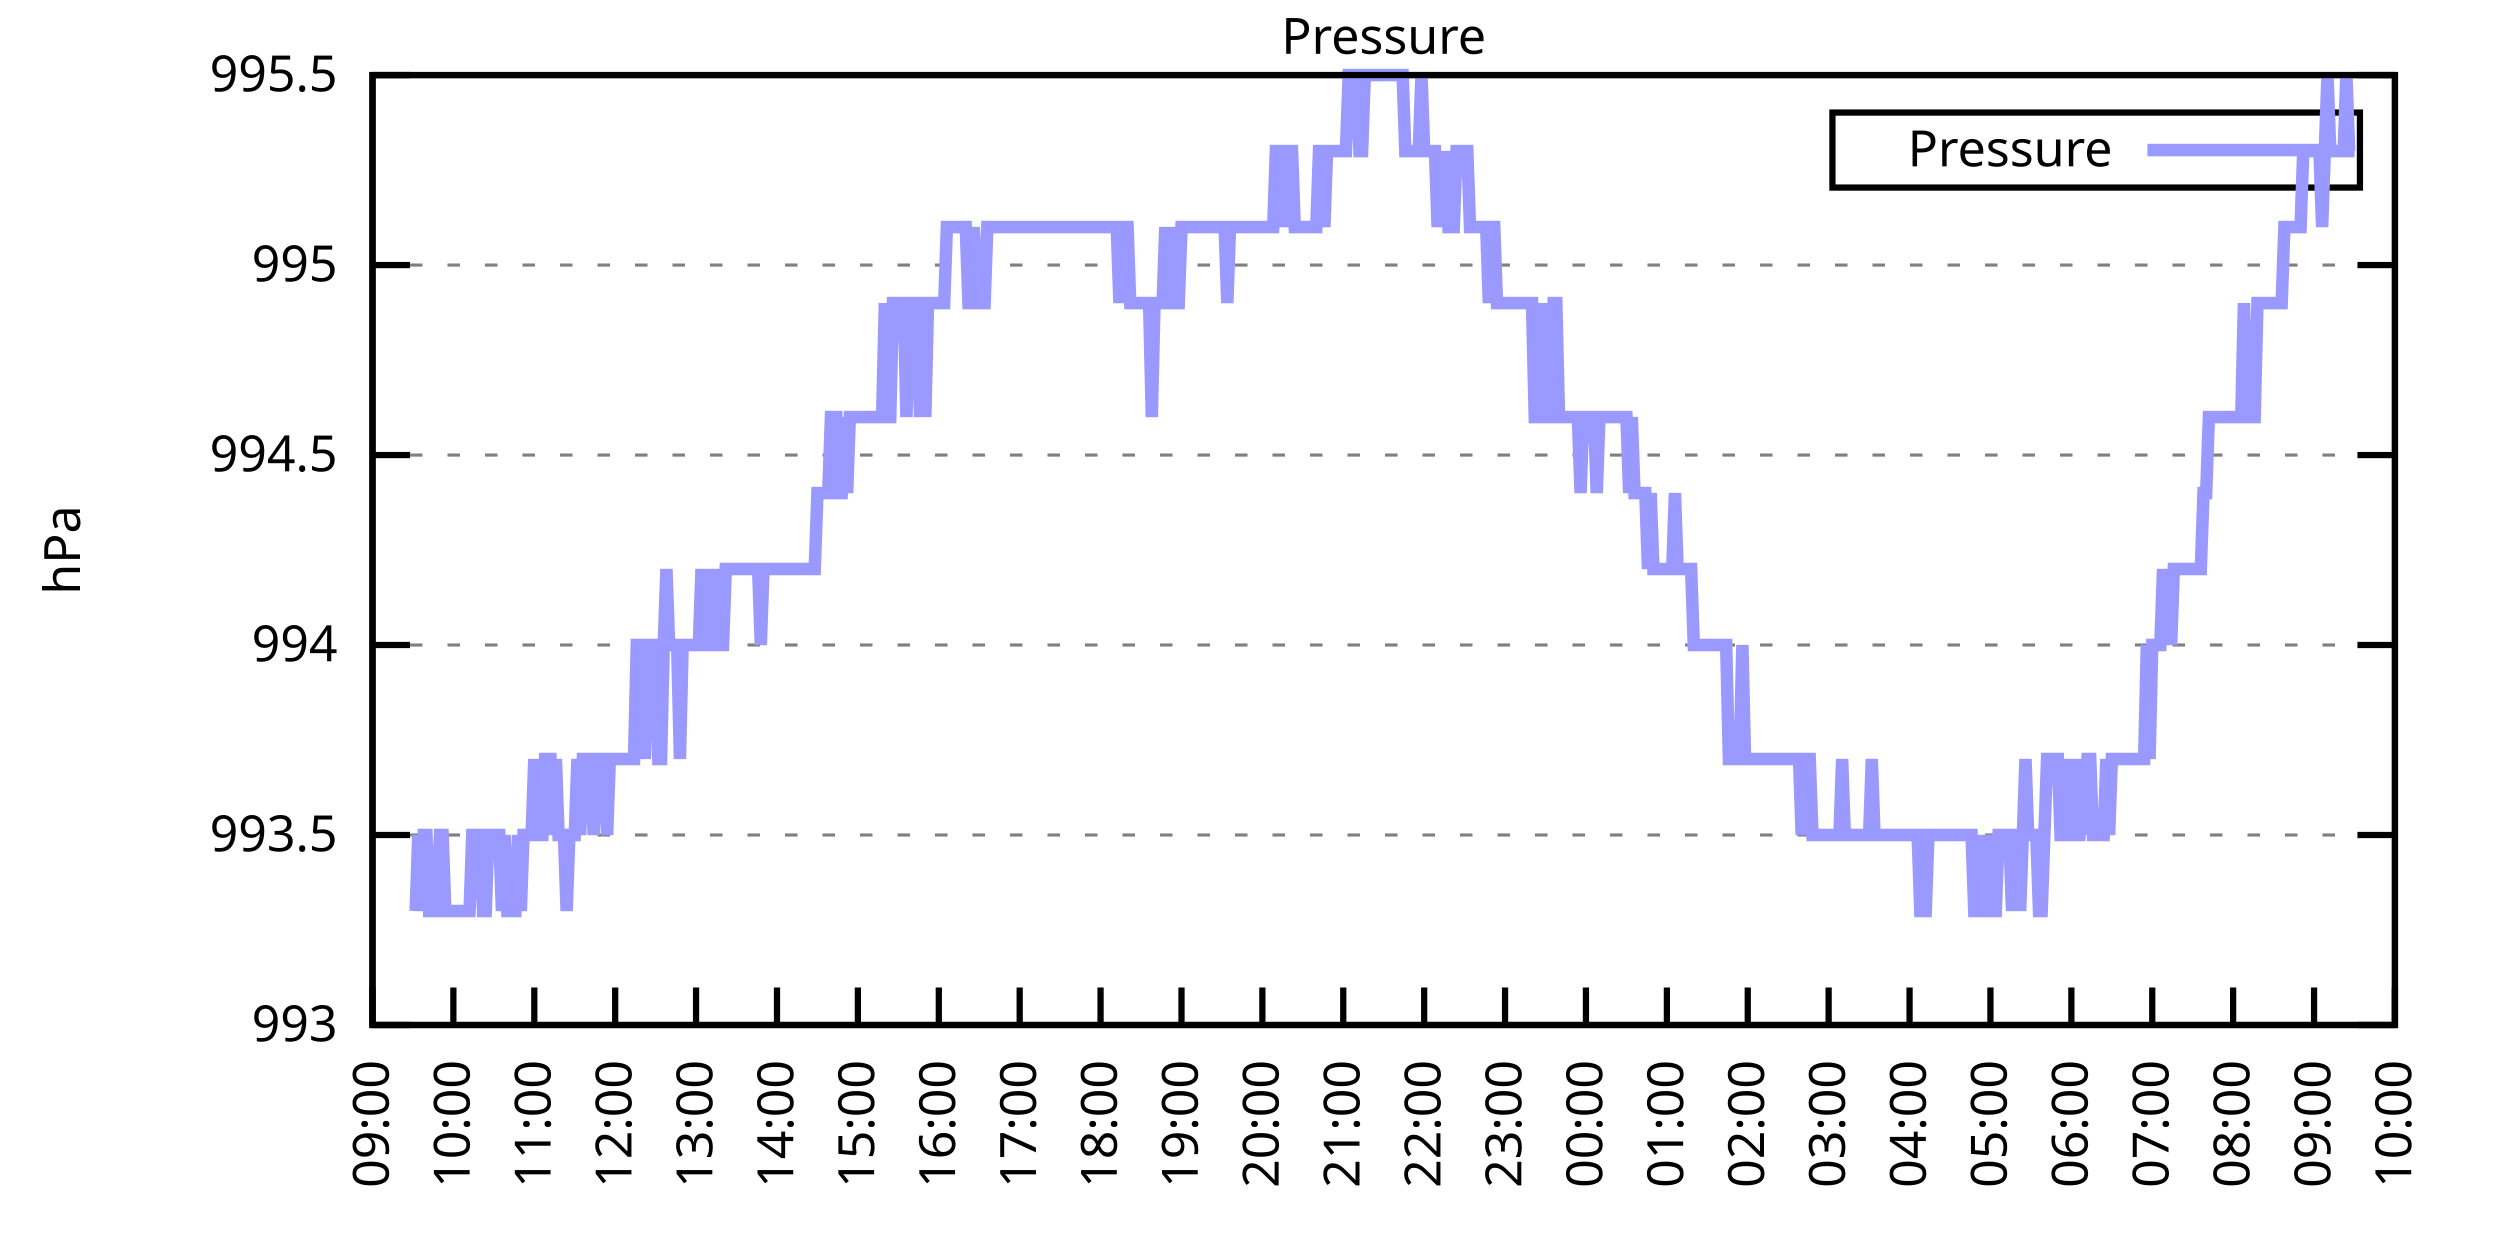
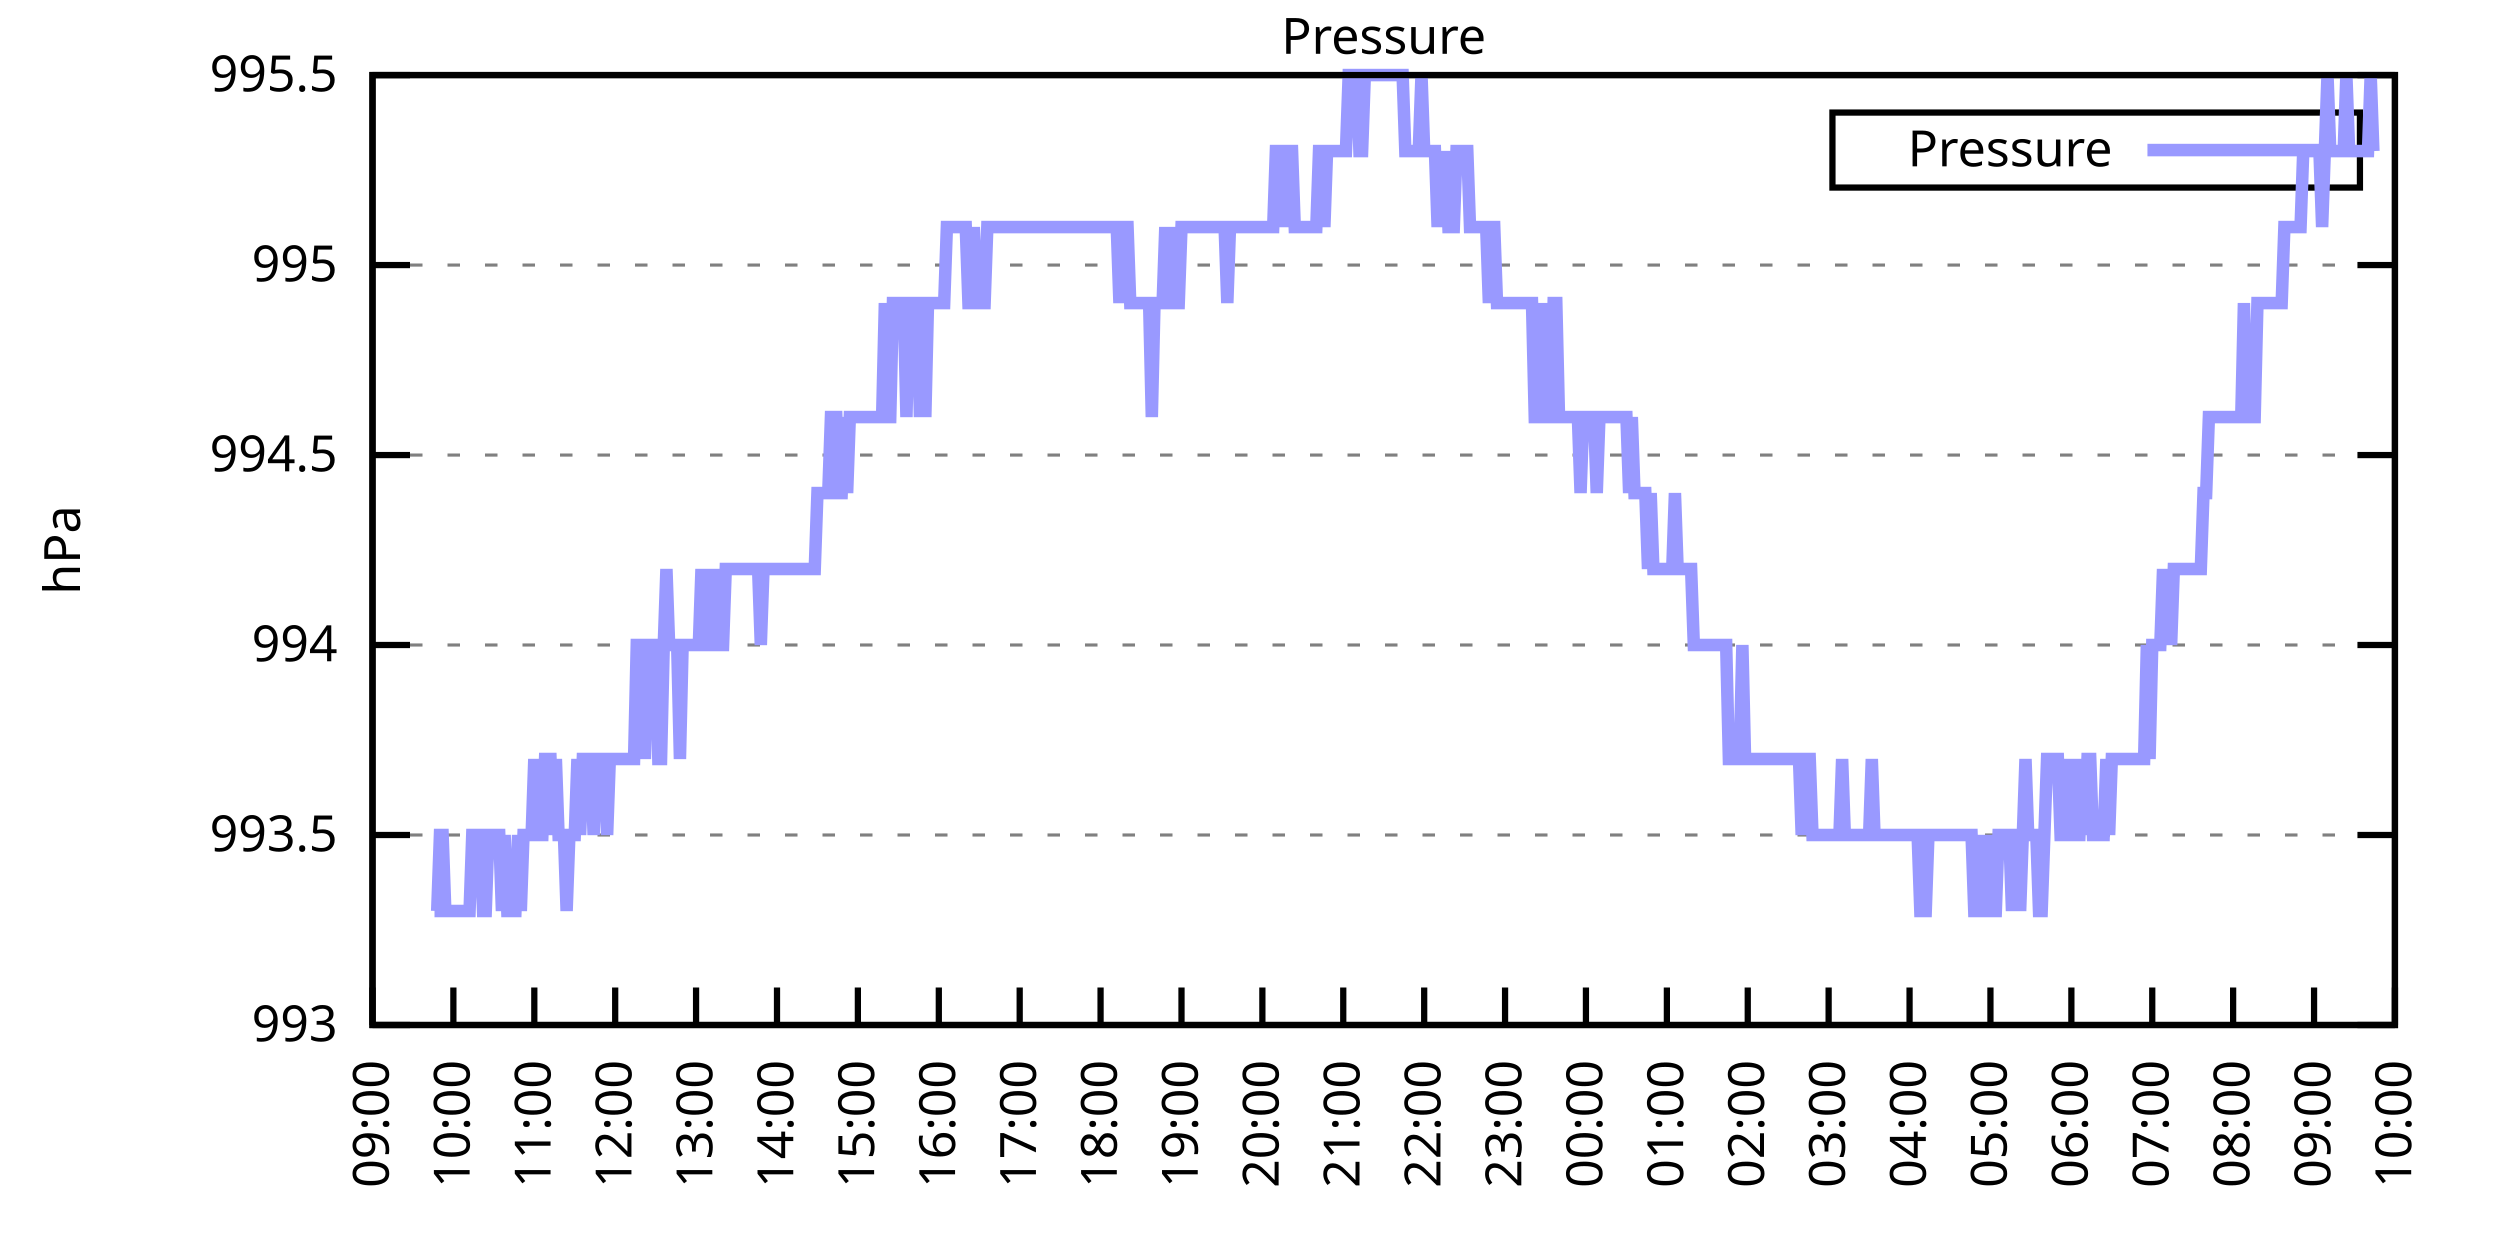
<svg xmlns="http://www.w3.org/2000/svg" xmlns:xlink="http://www.w3.org/1999/xlink" width="400" height="200" viewBox="0 0 400 200">
  <g id="gnuplot_canvas">
    <rect x="0" y="0" width="400" height="200" fill="none" />
    <defs>
      <circle id="gpDot" r="0.5" stroke-width="0.5" stroke="currentColor" />
      <path id="gpPt0" stroke-width="0.333" stroke="currentColor" d="M-1,0 h2 M0,-1 v2" />
      <path id="gpPt1" stroke-width="0.333" stroke="currentColor" d="M-1,-1 L1,1 M1,-1 L-1,1" />
      <path id="gpPt2" stroke-width="0.333" stroke="currentColor" d="M-1,0 L1,0 M0,-1 L0,1 M-1,-1 L1,1 M-1,1 L1,-1" />
      <rect id="gpPt3" stroke-width="0.333" stroke="currentColor" x="-1" y="-1" width="2" height="2" />
      <rect id="gpPt4" stroke-width="0.333" stroke="currentColor" fill="currentColor" x="-1" y="-1" width="2" height="2" />
      <circle id="gpPt5" stroke-width="0.333" stroke="currentColor" cx="0" cy="0" r="1" />
      <use xlink:href="#gpPt5" id="gpPt6" fill="currentColor" stroke="none" />
      <path id="gpPt7" stroke-width="0.333" stroke="currentColor" d="M0,-1.33 L-1.33,0.67 L1.33,0.67 z" />
      <use xlink:href="#gpPt7" id="gpPt8" fill="currentColor" stroke="none" />
      <use xlink:href="#gpPt7" id="gpPt9" stroke="currentColor" transform="rotate(180)" />
      <use xlink:href="#gpPt9" id="gpPt10" fill="currentColor" stroke="none" />
      <use xlink:href="#gpPt3" id="gpPt11" stroke="currentColor" transform="rotate(45)" />
      <use xlink:href="#gpPt11" id="gpPt12" fill="currentColor" stroke="none" />
      <path id="gpPt13" stroke-width="0.333" stroke="currentColor" d="M0,1.330 L1.265,0.411 L0.782,-1.067 L-0.782,-1.076 L-1.265,0.411 z" />
      <use xlink:href="#gpPt13" id="gpPt14" fill="currentColor" stroke="none" />
      <filter id="textbox" filterUnits="objectBoundingBox" x="0" y="0" height="1" width="1">
        <feFlood flood-color="white" flood-opacity="1" result="bgnd" />
        <feComposite in="SourceGraphic" in2="bgnd" operator="atop" />
      </filter>
      <filter id="greybox" filterUnits="objectBoundingBox" x="0" y="0" height="1" width="1">
        <feFlood flood-color="lightgrey" flood-opacity="1" result="grey" />
        <feComposite in="SourceGraphic" in2="grey" operator="atop" />
      </filter>
    </defs>
    <g fill="none" color="white" stroke="currentColor" stroke-width="1.00" stroke-linecap="butt" stroke-linejoin="miter">
</g>
    <g fill="none" color="black" stroke="currentColor" stroke-width="1.00" stroke-linecap="butt" stroke-linejoin="miter">
      <g stroke="none" shape-rendering="crispEdges">
        <polygon fill="rgb(255, 255, 255)" points="59.60,164.00 383.18,164.00 383.18,12.02 59.60,12.02 " />
      </g>
    </g>
    <g fill="none" color="black" stroke="currentColor" stroke-width="1.00" stroke-linecap="butt" stroke-linejoin="miter">
</g>
    <g fill="none" color="black" stroke="black" stroke-width="0.50" stroke-linecap="butt" stroke-linejoin="miter">
</g>
    <g fill="none" color="gray" stroke="currentColor" stroke-width="0.50" stroke-linecap="butt" stroke-linejoin="miter">
      <path stroke="gray" stroke-dasharray="2,4" class="gridline" d="M59.60,164.00 L383.19,164.00  " />
    </g>
    <g fill="none" color="gray" stroke="gray" stroke-width="1.00" stroke-linecap="butt" stroke-linejoin="miter">
</g>
    <g fill="none" color="black" stroke="currentColor" stroke-width="1.00" stroke-linecap="butt" stroke-linejoin="miter">
      <path stroke="black" d="M59.60,164.00 L65.60,164.00 M383.19,164.00 L377.19,164.00  " />
      <g transform="translate(54.00,166.60)" stroke="none" fill="black" font-family="Sans" font-size="8.00" text-anchor="end">
        <text>
          <tspan font-family="Sans"> 993</tspan>
        </text>
      </g>
    </g>
    <g fill="none" color="black" stroke="currentColor" stroke-width="1.00" stroke-linecap="butt" stroke-linejoin="miter">
</g>
    <g fill="none" color="black" stroke="black" stroke-width="0.50" stroke-linecap="butt" stroke-linejoin="miter">
</g>
    <g fill="none" color="gray" stroke="currentColor" stroke-width="0.50" stroke-linecap="butt" stroke-linejoin="miter">
      <path stroke="gray" stroke-dasharray="2,4" class="gridline" d="M59.60,133.60 L383.19,133.60  " />
    </g>
    <g fill="none" color="gray" stroke="gray" stroke-width="1.00" stroke-linecap="butt" stroke-linejoin="miter">
</g>
    <g fill="none" color="black" stroke="currentColor" stroke-width="1.00" stroke-linecap="butt" stroke-linejoin="miter">
      <path stroke="black" d="M59.60,133.60 L65.60,133.60 M383.19,133.60 L377.19,133.60  " />
      <g transform="translate(54.00,136.20)" stroke="none" fill="black" font-family="Sans" font-size="8.00" text-anchor="end">
        <text>
          <tspan font-family="Sans"> 993.5</tspan>
        </text>
      </g>
    </g>
    <g fill="none" color="black" stroke="currentColor" stroke-width="1.00" stroke-linecap="butt" stroke-linejoin="miter">
</g>
    <g fill="none" color="black" stroke="black" stroke-width="0.50" stroke-linecap="butt" stroke-linejoin="miter">
</g>
    <g fill="none" color="gray" stroke="currentColor" stroke-width="0.50" stroke-linecap="butt" stroke-linejoin="miter">
      <path stroke="gray" stroke-dasharray="2,4" class="gridline" d="M59.60,103.20 L383.19,103.20  " />
    </g>
    <g fill="none" color="gray" stroke="gray" stroke-width="1.00" stroke-linecap="butt" stroke-linejoin="miter">
</g>
    <g fill="none" color="black" stroke="currentColor" stroke-width="1.00" stroke-linecap="butt" stroke-linejoin="miter">
      <path stroke="black" d="M59.60,103.20 L65.60,103.20 M383.19,103.20 L377.19,103.20  " />
      <g transform="translate(54.00,105.80)" stroke="none" fill="black" font-family="Sans" font-size="8.00" text-anchor="end">
        <text>
          <tspan font-family="Sans"> 994</tspan>
        </text>
      </g>
    </g>
    <g fill="none" color="black" stroke="currentColor" stroke-width="1.00" stroke-linecap="butt" stroke-linejoin="miter">
</g>
    <g fill="none" color="black" stroke="black" stroke-width="0.50" stroke-linecap="butt" stroke-linejoin="miter">
</g>
    <g fill="none" color="gray" stroke="currentColor" stroke-width="0.50" stroke-linecap="butt" stroke-linejoin="miter">
      <path stroke="gray" stroke-dasharray="2,4" class="gridline" d="M59.60,72.81 L383.19,72.81  " />
    </g>
    <g fill="none" color="gray" stroke="gray" stroke-width="1.00" stroke-linecap="butt" stroke-linejoin="miter">
</g>
    <g fill="none" color="black" stroke="currentColor" stroke-width="1.00" stroke-linecap="butt" stroke-linejoin="miter">
      <path stroke="black" d="M59.60,72.81 L65.60,72.81 M383.19,72.81 L377.19,72.81  " />
      <g transform="translate(54.00,75.41)" stroke="none" fill="black" font-family="Sans" font-size="8.00" text-anchor="end">
        <text>
          <tspan font-family="Sans"> 994.5</tspan>
        </text>
      </g>
    </g>
    <g fill="none" color="black" stroke="currentColor" stroke-width="1.00" stroke-linecap="butt" stroke-linejoin="miter">
</g>
    <g fill="none" color="black" stroke="black" stroke-width="0.50" stroke-linecap="butt" stroke-linejoin="miter">
</g>
    <g fill="none" color="gray" stroke="currentColor" stroke-width="0.50" stroke-linecap="butt" stroke-linejoin="miter">
      <path stroke="gray" stroke-dasharray="2,4" class="gridline" d="M59.60,42.41 L383.19,42.41  " />
    </g>
    <g fill="none" color="gray" stroke="gray" stroke-width="1.00" stroke-linecap="butt" stroke-linejoin="miter">
</g>
    <g fill="none" color="black" stroke="currentColor" stroke-width="1.00" stroke-linecap="butt" stroke-linejoin="miter">
      <path stroke="black" d="M59.60,42.41 L65.60,42.41 M383.19,42.41 L377.19,42.41  " />
      <g transform="translate(54.00,45.01)" stroke="none" fill="black" font-family="Sans" font-size="8.00" text-anchor="end">
        <text>
          <tspan font-family="Sans"> 995</tspan>
        </text>
      </g>
    </g>
    <g fill="none" color="black" stroke="currentColor" stroke-width="1.00" stroke-linecap="butt" stroke-linejoin="miter">
</g>
    <g fill="none" color="black" stroke="black" stroke-width="0.50" stroke-linecap="butt" stroke-linejoin="miter">
</g>
    <g fill="none" color="gray" stroke="currentColor" stroke-width="0.50" stroke-linecap="butt" stroke-linejoin="miter">
      <path stroke="gray" stroke-dasharray="2,4" class="gridline" d="M59.60,12.01 L383.19,12.01  " />
    </g>
    <g fill="none" color="gray" stroke="gray" stroke-width="1.00" stroke-linecap="butt" stroke-linejoin="miter">
</g>
    <g fill="none" color="black" stroke="currentColor" stroke-width="1.00" stroke-linecap="butt" stroke-linejoin="miter">
      <path stroke="black" d="M59.60,12.01 L65.60,12.01 M383.19,12.01 L377.19,12.01  " />
      <g transform="translate(54.00,14.61)" stroke="none" fill="black" font-family="Sans" font-size="8.00" text-anchor="end">
        <text>
          <tspan font-family="Sans"> 995.5</tspan>
        </text>
      </g>
    </g>
    <g fill="none" color="black" stroke="currentColor" stroke-width="1.00" stroke-linecap="butt" stroke-linejoin="miter">
      <path stroke="black" d="M59.60,164.00 L59.60,158.00  " />
      <g transform="translate(62.20,169.60) rotate(270.00)" stroke="none" fill="black" font-family="Sans" font-size="8.00" text-anchor="end">
        <text>
          <tspan font-family="Sans">09:00</tspan>
        </text>
      </g>
    </g>
    <g fill="none" color="black" stroke="currentColor" stroke-width="1.00" stroke-linecap="butt" stroke-linejoin="miter">
      <path stroke="black" d="M72.54,164.00 L72.54,158.00  " />
      <g transform="translate(75.14,169.60) rotate(270.00)" stroke="none" fill="black" font-family="Sans" font-size="8.00" text-anchor="end">
        <text>
          <tspan font-family="Sans">10:00</tspan>
        </text>
      </g>
    </g>
    <g fill="none" color="black" stroke="currentColor" stroke-width="1.00" stroke-linecap="butt" stroke-linejoin="miter">
      <path stroke="black" d="M85.49,164.00 L85.49,158.00  " />
      <g transform="translate(88.09,169.60) rotate(270.00)" stroke="none" fill="black" font-family="Sans" font-size="8.00" text-anchor="end">
        <text>
          <tspan font-family="Sans">11:00</tspan>
        </text>
      </g>
    </g>
    <g fill="none" color="black" stroke="currentColor" stroke-width="1.00" stroke-linecap="butt" stroke-linejoin="miter">
      <path stroke="black" d="M98.43,164.00 L98.43,158.00  " />
      <g transform="translate(101.03,169.60) rotate(270.00)" stroke="none" fill="black" font-family="Sans" font-size="8.00" text-anchor="end">
        <text>
          <tspan font-family="Sans">12:00</tspan>
        </text>
      </g>
    </g>
    <g fill="none" color="black" stroke="currentColor" stroke-width="1.00" stroke-linecap="butt" stroke-linejoin="miter">
      <path stroke="black" d="M111.37,164.00 L111.37,158.00  " />
      <g transform="translate(113.97,169.60) rotate(270.00)" stroke="none" fill="black" font-family="Sans" font-size="8.00" text-anchor="end">
        <text>
          <tspan font-family="Sans">13:00</tspan>
        </text>
      </g>
    </g>
    <g fill="none" color="black" stroke="currentColor" stroke-width="1.00" stroke-linecap="butt" stroke-linejoin="miter">
      <path stroke="black" d="M124.32,164.00 L124.32,158.00  " />
      <g transform="translate(126.92,169.60) rotate(270.00)" stroke="none" fill="black" font-family="Sans" font-size="8.00" text-anchor="end">
        <text>
          <tspan font-family="Sans">14:00</tspan>
        </text>
      </g>
    </g>
    <g fill="none" color="black" stroke="currentColor" stroke-width="1.00" stroke-linecap="butt" stroke-linejoin="miter">
      <path stroke="black" d="M137.26,164.00 L137.26,158.00  " />
      <g transform="translate(139.86,169.60) rotate(270.00)" stroke="none" fill="black" font-family="Sans" font-size="8.00" text-anchor="end">
        <text>
          <tspan font-family="Sans">15:00</tspan>
        </text>
      </g>
    </g>
    <g fill="none" color="black" stroke="currentColor" stroke-width="1.00" stroke-linecap="butt" stroke-linejoin="miter">
      <path stroke="black" d="M150.21,164.00 L150.21,158.00  " />
      <g transform="translate(152.81,169.60) rotate(270.00)" stroke="none" fill="black" font-family="Sans" font-size="8.00" text-anchor="end">
        <text>
          <tspan font-family="Sans">16:00</tspan>
        </text>
      </g>
    </g>
    <g fill="none" color="black" stroke="currentColor" stroke-width="1.00" stroke-linecap="butt" stroke-linejoin="miter">
      <path stroke="black" d="M163.15,164.00 L163.15,158.00  " />
      <g transform="translate(165.75,169.60) rotate(270.00)" stroke="none" fill="black" font-family="Sans" font-size="8.00" text-anchor="end">
        <text>
          <tspan font-family="Sans">17:00</tspan>
        </text>
      </g>
    </g>
    <g fill="none" color="black" stroke="currentColor" stroke-width="1.00" stroke-linecap="butt" stroke-linejoin="miter">
      <path stroke="black" d="M176.09,164.00 L176.09,158.00  " />
      <g transform="translate(178.69,169.60) rotate(270.00)" stroke="none" fill="black" font-family="Sans" font-size="8.00" text-anchor="end">
        <text>
          <tspan font-family="Sans">18:00</tspan>
        </text>
      </g>
    </g>
    <g fill="none" color="black" stroke="currentColor" stroke-width="1.00" stroke-linecap="butt" stroke-linejoin="miter">
      <path stroke="black" d="M189.04,164.00 L189.04,158.00  " />
      <g transform="translate(191.64,169.60) rotate(270.00)" stroke="none" fill="black" font-family="Sans" font-size="8.00" text-anchor="end">
        <text>
          <tspan font-family="Sans">19:00</tspan>
        </text>
      </g>
    </g>
    <g fill="none" color="black" stroke="currentColor" stroke-width="1.00" stroke-linecap="butt" stroke-linejoin="miter">
      <path stroke="black" d="M201.98,164.00 L201.98,158.00  " />
      <g transform="translate(204.58,169.60) rotate(270.00)" stroke="none" fill="black" font-family="Sans" font-size="8.00" text-anchor="end">
        <text>
          <tspan font-family="Sans">20:00</tspan>
        </text>
      </g>
    </g>
    <g fill="none" color="black" stroke="currentColor" stroke-width="1.00" stroke-linecap="butt" stroke-linejoin="miter">
      <path stroke="black" d="M214.92,164.00 L214.92,158.00  " />
      <g transform="translate(217.52,169.60) rotate(270.00)" stroke="none" fill="black" font-family="Sans" font-size="8.00" text-anchor="end">
        <text>
          <tspan font-family="Sans">21:00</tspan>
        </text>
      </g>
    </g>
    <g fill="none" color="black" stroke="currentColor" stroke-width="1.00" stroke-linecap="butt" stroke-linejoin="miter">
      <path stroke="black" d="M227.87,164.00 L227.87,158.00  " />
      <g transform="translate(230.47,169.60) rotate(270.00)" stroke="none" fill="black" font-family="Sans" font-size="8.00" text-anchor="end">
        <text>
          <tspan font-family="Sans">22:00</tspan>
        </text>
      </g>
    </g>
    <g fill="none" color="black" stroke="currentColor" stroke-width="1.00" stroke-linecap="butt" stroke-linejoin="miter">
      <path stroke="black" d="M240.81,164.00 L240.81,158.00  " />
      <g transform="translate(243.41,169.60) rotate(270.00)" stroke="none" fill="black" font-family="Sans" font-size="8.00" text-anchor="end">
        <text>
          <tspan font-family="Sans">23:00</tspan>
        </text>
      </g>
    </g>
    <g fill="none" color="black" stroke="currentColor" stroke-width="1.00" stroke-linecap="butt" stroke-linejoin="miter">
      <path stroke="black" d="M253.75,164.00 L253.75,158.00  " />
      <g transform="translate(256.35,169.60) rotate(270.00)" stroke="none" fill="black" font-family="Sans" font-size="8.00" text-anchor="end">
        <text>
          <tspan font-family="Sans">00:00</tspan>
        </text>
      </g>
    </g>
    <g fill="none" color="black" stroke="currentColor" stroke-width="1.00" stroke-linecap="butt" stroke-linejoin="miter">
      <path stroke="black" d="M266.70,164.00 L266.70,158.00  " />
      <g transform="translate(269.30,169.60) rotate(270.00)" stroke="none" fill="black" font-family="Sans" font-size="8.00" text-anchor="end">
        <text>
          <tspan font-family="Sans">01:00</tspan>
        </text>
      </g>
    </g>
    <g fill="none" color="black" stroke="currentColor" stroke-width="1.00" stroke-linecap="butt" stroke-linejoin="miter">
      <path stroke="black" d="M279.64,164.00 L279.64,158.00  " />
      <g transform="translate(282.24,169.60) rotate(270.00)" stroke="none" fill="black" font-family="Sans" font-size="8.00" text-anchor="end">
        <text>
          <tspan font-family="Sans">02:00</tspan>
        </text>
      </g>
    </g>
    <g fill="none" color="black" stroke="currentColor" stroke-width="1.00" stroke-linecap="butt" stroke-linejoin="miter">
      <path stroke="black" d="M292.58,164.00 L292.58,158.00  " />
      <g transform="translate(295.18,169.60) rotate(270.00)" stroke="none" fill="black" font-family="Sans" font-size="8.00" text-anchor="end">
        <text>
          <tspan font-family="Sans">03:00</tspan>
        </text>
      </g>
    </g>
    <g fill="none" color="black" stroke="currentColor" stroke-width="1.00" stroke-linecap="butt" stroke-linejoin="miter">
      <path stroke="black" d="M305.53,164.00 L305.53,158.00  " />
      <g transform="translate(308.13,169.60) rotate(270.00)" stroke="none" fill="black" font-family="Sans" font-size="8.00" text-anchor="end">
        <text>
          <tspan font-family="Sans">04:00</tspan>
        </text>
      </g>
    </g>
    <g fill="none" color="black" stroke="currentColor" stroke-width="1.00" stroke-linecap="butt" stroke-linejoin="miter">
      <path stroke="black" d="M318.47,164.00 L318.47,158.00  " />
      <g transform="translate(321.07,169.60) rotate(270.00)" stroke="none" fill="black" font-family="Sans" font-size="8.00" text-anchor="end">
        <text>
          <tspan font-family="Sans">05:00</tspan>
        </text>
      </g>
    </g>
    <g fill="none" color="black" stroke="currentColor" stroke-width="1.00" stroke-linecap="butt" stroke-linejoin="miter">
      <path stroke="black" d="M331.42,164.00 L331.42,158.00  " />
      <g transform="translate(334.02,169.60) rotate(270.00)" stroke="none" fill="black" font-family="Sans" font-size="8.00" text-anchor="end">
        <text>
          <tspan font-family="Sans">06:00</tspan>
        </text>
      </g>
    </g>
    <g fill="none" color="black" stroke="currentColor" stroke-width="1.00" stroke-linecap="butt" stroke-linejoin="miter">
      <path stroke="black" d="M344.36,164.00 L344.36,158.00  " />
      <g transform="translate(346.96,169.60) rotate(270.00)" stroke="none" fill="black" font-family="Sans" font-size="8.00" text-anchor="end">
        <text>
          <tspan font-family="Sans">07:00</tspan>
        </text>
      </g>
    </g>
    <g fill="none" color="black" stroke="currentColor" stroke-width="1.00" stroke-linecap="butt" stroke-linejoin="miter">
      <path stroke="black" d="M357.30,164.00 L357.30,158.00  " />
      <g transform="translate(359.90,169.60) rotate(270.00)" stroke="none" fill="black" font-family="Sans" font-size="8.00" text-anchor="end">
        <text>
          <tspan font-family="Sans">08:00</tspan>
        </text>
      </g>
    </g>
    <g fill="none" color="black" stroke="currentColor" stroke-width="1.00" stroke-linecap="butt" stroke-linejoin="miter">
      <path stroke="black" d="M370.25,164.00 L370.25,158.00  " />
      <g transform="translate(372.85,169.60) rotate(270.00)" stroke="none" fill="black" font-family="Sans" font-size="8.00" text-anchor="end">
        <text>
          <tspan font-family="Sans">09:00</tspan>
        </text>
      </g>
    </g>
    <g fill="none" color="black" stroke="currentColor" stroke-width="1.00" stroke-linecap="butt" stroke-linejoin="miter">
      <path stroke="black" d="M383.19,164.00 L383.19,158.00  " />
      <g transform="translate(385.79,169.60) rotate(270.00)" stroke="none" fill="black" font-family="Sans" font-size="8.00" text-anchor="end">
        <text>
          <tspan font-family="Sans">10:00</tspan>
        </text>
      </g>
    </g>
    <g fill="none" color="black" stroke="currentColor" stroke-width="1.00" stroke-linecap="butt" stroke-linejoin="miter">
</g>
    <g fill="none" color="black" stroke="currentColor" stroke-width="1.00" stroke-linecap="butt" stroke-linejoin="miter">
      <path stroke="black" d="M59.60,12.01 L59.60,164.00 L383.19,164.00 L383.19,12.01 L59.60,12.01 Z  " />
    </g>
    <g fill="none" color="black" stroke="currentColor" stroke-width="1.00" stroke-linecap="butt" stroke-linejoin="miter">
</g>
    <g fill="none" color="black" stroke="currentColor" stroke-width="1.00" stroke-linecap="butt" stroke-linejoin="miter">
      <path stroke="black" d="M293.19,30.01 L293.19,18.01 L377.59,18.01 L377.59,30.01 L293.19,30.01 Z  " />
    </g>
    <g id="Pressure_plot_1">
      <g fill="none" color="white" stroke="black" stroke-width="2.00" stroke-linecap="butt" stroke-linejoin="miter">
</g>
      <g fill="none" color="black" stroke="currentColor" stroke-width="2.00" stroke-linecap="butt" stroke-linejoin="miter">
        <g transform="translate(337.99,26.61)" stroke="none" fill="black" font-family="Sans" font-size="8.00" text-anchor="end">
          <text>
            <tspan font-family="Sans">Pressure</tspan>
          </text>
        </g>
      </g>
      <g fill="none" color="black" stroke="currentColor" stroke-width="2.00" stroke-linecap="butt" stroke-linejoin="miter">
-         <path stroke="rgb(153, 153, 255)" d="M343.59,24.01 L371.99,24.01 M66.50,145.76 L66.93,133.60 L67.37,145.76 L67.80,133.60 L68.23,133.60 L68.66,145.76   L69.09,145.76 L69.52,145.76 L69.95,145.76 L70.39,133.60 L70.82,133.60 L71.25,145.76 L71.68,145.76 L72.11,145.76   L72.54,145.76 L72.98,145.76 L73.41,145.76 L73.84,145.76 L74.27,145.76 L74.70,145.76 L75.13,145.76 L75.56,133.60   L76.00,133.60 L76.43,133.60 L76.86,133.60 L77.29,145.76 L77.72,145.76 L78.15,133.60 L78.58,133.60 L79.02,133.60   L79.45,133.60 L79.88,133.60 L80.31,145.76 L80.74,133.60 L81.17,145.76 L81.60,145.76 L82.04,145.76 L82.47,145.76   L82.90,133.60 L83.33,145.76 L83.76,133.60 L84.19,133.60 L84.62,133.60 L85.06,133.60 L85.49,121.44 L85.92,133.60   L86.35,133.60 L86.78,133.60 L87.21,121.44 L87.64,121.44 L88.08,121.44 L88.51,133.60 L88.94,121.44 L89.37,133.60   L89.80,133.60 L90.23,133.60 L90.66,145.76 L91.10,133.60 L91.53,133.60 L91.96,133.60 L92.39,121.44 L92.82,133.60   L93.25,121.44 L93.68,121.44 L94.12,121.44 L94.55,121.44 L94.98,133.60 L95.41,121.44 L95.84,121.44 L96.27,121.44   L96.70,121.44 L97.14,133.60 L97.57,121.44 L98.00,121.44 L98.43,121.44 L98.86,121.44 L99.29,121.44 L99.73,121.44   L100.16,121.44 L100.59,121.44 L101.02,121.44 L101.45,121.44 L101.88,103.20 L102.31,103.20 L102.75,103.20 L103.18,121.44   L103.61,103.20 L104.04,103.20 L104.47,103.20 L104.90,103.20 L105.33,121.44 L105.77,121.44 L106.20,103.20 L106.63,91.04   L107.06,103.20 L107.49,103.20 L107.92,103.20 L108.35,103.20 L108.79,121.44 L109.22,103.20 L109.65,103.20 L110.08,103.20   L110.51,103.20 L110.94,103.20 L111.37,103.20 L111.81,103.20 L112.24,91.04 L112.67,103.20 L113.10,91.04 L113.53,103.20   L113.96,103.20 L114.39,103.20 L114.83,91.04 L115.26,103.20 L115.69,103.20 L116.12,91.04 L116.55,91.04 L116.98,91.04   L117.41,91.04 L117.85,91.04 L118.28,91.04 L118.71,91.04 L119.14,91.04 L119.57,91.04 L120.00,91.04 L120.43,91.04   L120.87,91.04 L121.30,91.04 L121.73,103.20 L122.16,91.04 L122.59,91.04 L123.02,91.04 L123.46,91.04 L123.89,91.04   L124.32,91.04 L124.75,91.04 L125.18,91.04 L125.61,91.04 L126.04,91.04 L126.48,91.04 L126.91,91.04 L127.34,91.04   L127.77,91.04 L128.20,91.04 L128.63,91.04 L129.06,91.04 L129.50,91.04 L129.93,91.04 L130.36,91.04 L130.79,78.89   L131.22,78.89 L131.65,78.89 L132.08,78.89 L132.52,78.89 L132.95,66.73 L133.38,66.73 L133.81,66.73 L134.24,78.89   L134.67,78.89 L135.10,66.73 L135.54,78.89 L135.97,66.73 L136.40,66.73 L136.83,66.73 L137.26,66.73 L137.69,66.73   L138.12,66.73 L138.56,66.73 L138.99,66.73 L139.42,66.73 L139.85,66.73 L140.28,66.73 L140.71,66.73 L141.14,66.73   L141.58,48.49 L142.01,66.73 L142.44,66.73 L142.87,48.49 L143.30,48.49 L143.73,48.49 L144.16,48.49 L144.60,48.49   L145.03,66.73 L145.46,48.49 L145.89,48.49 L146.32,48.49 L146.75,48.49 L147.19,66.73 L147.62,48.49 L148.05,66.73   L148.48,48.49 L148.91,48.49 L149.34,48.49 L149.77,48.49 L150.21,48.49 L150.64,48.49 L151.07,48.49 L151.50,36.33   L151.93,36.33 L152.36,36.33 L152.79,36.33 L153.23,36.33 L153.66,36.33 L154.09,36.33 L154.52,36.33 L154.95,48.49   L155.38,48.49 L155.81,36.33 L156.25,48.49 L156.68,48.49 L157.11,48.49 L157.54,48.49 L157.97,36.33 L158.40,36.33   L158.83,36.33 L159.27,36.33 L159.70,36.33 L160.13,36.33 L160.56,36.33 L160.99,36.33 L161.42,36.33 L161.85,36.33   L162.29,36.33 L162.72,36.33 L163.15,36.33 L163.58,36.33 L164.01,36.33 L164.44,36.33 L164.87,36.33 L165.31,36.33   L165.74,36.33 L166.17,36.33 L166.60,36.33 L167.03,36.33 L167.46,36.33 L167.89,36.33 L168.33,36.33 L168.76,36.33   L169.19,36.33 L169.62,36.33 L170.05,36.33 L170.48,36.33 L170.91,36.33 L171.35,36.33 L171.78,36.33 L172.21,36.33   L172.64,36.33 L173.07,36.33 L173.50,36.33 L173.94,36.33 L174.37,36.33 L174.80,36.33 L175.23,36.33 L175.66,36.33   L176.09,36.33 L176.52,36.33 L176.96,36.33 L177.39,36.33 L177.82,36.33 L178.25,36.33 L178.68,36.33 L179.11,48.49   L179.54,36.33 L179.98,36.33 L180.41,36.33 L180.84,48.49 L181.27,48.49 L181.70,48.49 L182.13,48.49 L182.56,48.49   L183.00,48.49 L183.43,48.49 L183.86,48.49 L184.29,66.73 L184.72,48.49 L185.15,48.49 L185.58,48.49 L186.02,48.49   L186.45,36.33 L186.88,48.49 L187.31,36.33 L187.74,48.49 L188.17,48.49 L188.60,48.49 L189.04,36.33 L189.47,36.33   L189.90,36.33 L190.33,36.33 L190.76,36.33 L191.19,36.33 L191.62,36.33 L192.06,36.33 L192.49,36.33 L192.92,36.33   L193.35,36.33 L193.78,36.33 L194.21,36.33 L194.64,36.33 L195.08,36.33 L195.51,36.33 L195.94,36.33 L196.37,48.49   L196.80,36.33 L197.23,36.33 L197.67,36.33 L198.10,36.33 L198.53,36.33 L198.96,36.33 L199.39,36.33 L199.82,36.33   L200.25,36.33 L200.69,36.33 L201.12,36.33 L201.55,36.33 L201.98,36.33 L202.41,36.33 L202.84,36.33 L203.27,36.33   L203.71,36.33 L204.14,24.17 L204.57,24.17 L205.00,24.17 L205.43,36.33 L205.86,24.17 L206.29,24.17 L206.73,24.17   L207.16,36.33 L207.59,36.33 L208.02,36.33 L208.45,36.33 L208.88,36.33 L209.31,36.33 L209.75,36.33 L210.18,36.33   L210.61,36.33 L211.04,24.17 L211.47,24.17 L211.90,36.33 L212.33,24.17 L212.77,24.17 L213.20,24.17 L213.63,24.17   L214.06,24.17 L214.49,24.17 L214.92,24.17 L215.35,24.17 L215.79,12.01 L216.22,12.01 L216.65,12.01 L217.08,12.01   L217.51,24.17 L217.94,24.17 L218.37,12.01 L218.81,12.01 L219.24,12.01 L219.67,12.01 L220.10,12.01 L220.53,12.01   L220.96,12.01 L221.40,12.01 L221.83,12.01 L222.26,12.01 L222.69,12.01 L223.12,12.01 L223.55,12.01 L223.98,12.01   L224.42,12.01 L224.85,24.17 L225.28,24.17 L225.71,24.17 L226.14,24.17 L226.57,24.17 L227.00,24.17 L227.44,12.01   L227.87,24.17 L228.30,24.17 L228.73,24.17 L229.16,24.17 L229.59,24.17 L230.02,36.33 L230.46,24.17 L230.89,36.33   L231.32,24.17 L231.75,36.33 L232.18,36.33 L232.61,36.33 L233.04,24.17 L233.48,24.17 L233.91,24.17 L234.34,24.17   L234.77,24.17 L235.20,36.33 L235.63,36.33 L236.06,36.33 L236.50,36.33 L236.93,36.33 L237.36,36.33 L237.79,36.33   L238.22,48.49 L238.65,36.33 L239.08,36.33 L239.52,48.49 L239.95,48.49 L240.38,48.49 L240.81,48.49 L241.24,48.49   L241.67,48.49 L242.10,48.49 L242.54,48.49 L242.97,48.49 L243.40,48.49 L243.83,48.49 L244.26,48.49 L244.69,48.49   L245.12,48.49 L245.56,66.73 L245.99,66.73 L246.42,66.73 L246.85,48.49 L247.28,66.73 L247.71,66.73 L248.15,66.73   L248.58,48.49 L249.01,48.49 L249.44,66.73 L249.87,66.73 L250.30,66.73 L250.73,66.73 L251.17,66.73 L251.60,66.73   L252.03,66.73 L252.46,66.73 L252.89,78.89 L253.32,66.73 L253.75,66.73 L254.19,66.73 L254.62,66.73 L255.05,66.73   L255.48,78.89 L255.91,66.73 L256.34,66.73 L256.77,66.73 L257.21,66.73 L257.64,66.73 L258.07,66.73 L258.50,66.73   L258.93,66.73 L259.36,66.73 L259.79,66.73 L260.23,66.73 L260.66,78.89 L261.09,66.73 L261.52,78.89 L261.95,78.89   L262.38,78.89 L262.81,78.89 L263.25,78.89 L263.68,91.04 L264.11,78.89 L264.54,91.04 L264.97,91.04 L265.40,91.04   L265.83,91.04 L266.27,91.04 L266.70,91.04 L267.13,91.04 L267.56,91.04 L267.99,78.89 L268.42,91.04 L268.85,91.04   L269.29,91.04 L269.72,91.04 L270.15,91.04 L270.58,91.04 L271.01,103.20 L271.44,103.20 L271.88,103.20 L272.31,103.20   L272.74,103.20 L273.17,103.20 L273.60,103.20 L274.03,103.20 L274.46,103.20 L274.90,103.20 L275.33,103.20 L275.76,103.20   L276.19,103.20 L276.62,121.44 L277.05,121.44 L277.48,121.44 L277.92,121.44 L278.35,121.44 L278.78,103.20 L279.21,121.44   L279.64,121.44 L280.07,121.44 L280.50,121.44 L280.94,121.44 L281.37,121.44 L281.80,121.44 L282.23,121.44 L282.66,121.44   L283.09,121.44 L283.52,121.44 L283.96,121.44 L284.39,121.44 L284.82,121.44 L285.25,121.44 L285.68,121.44 L286.11,121.44   L286.54,121.44 L286.98,121.44 L287.41,121.44 L287.84,121.44 L288.27,133.60 L288.70,121.44 L289.13,121.44 L289.56,121.44   L290.00,133.60 L290.43,133.60 L290.86,133.60 L291.29,133.60 L291.72,133.60 L292.15,133.60 L292.58,133.60 L293.02,133.60   L293.45,133.60 L293.88,133.60 L294.31,133.60 L294.74,121.44 L295.17,133.60 L295.60,133.60 L296.04,133.60 L296.47,133.60   L296.90,133.60 L297.33,133.60 L297.76,133.60 L298.19,133.60 L298.63,133.60 L299.06,133.60 L299.49,121.44 L299.92,133.60   L300.35,133.60 L300.78,133.60 L301.21,133.60 L301.65,133.60 L302.08,133.60 L302.51,133.60 L302.94,133.60 L303.37,133.60   L303.80,133.60 L304.23,133.60 L304.67,133.60 L305.10,133.60 L305.53,133.60 L305.96,133.60 L306.39,133.60 L306.82,133.60   L307.25,145.76 L307.69,145.76 L308.12,145.76 L308.55,133.60 L308.98,133.60 L309.41,133.60 L309.84,133.60 L310.27,133.60   L310.71,133.60 L311.14,133.60 L311.57,133.60 L312.00,133.60 L312.43,133.60 L312.86,133.60 L313.29,133.60 L313.73,133.60   L314.16,133.60 L314.59,133.60 L315.02,133.60 L315.45,133.60 L315.88,145.76 L316.31,145.76 L316.75,145.76 L317.18,133.60   L317.61,145.76 L318.04,145.76 L318.47,133.60 L318.90,145.76 L319.33,145.76 L319.77,133.60 L320.20,133.60 L320.63,133.60   L321.06,133.60 L321.49,133.60 L321.92,145.76 L322.36,133.60 L322.79,133.60 L323.22,145.76 L323.65,133.60 L324.08,121.44   L324.51,133.60 L324.94,133.60 L325.38,133.60 L325.81,133.60 L326.24,145.76 L326.67,145.76 L327.10,133.60 L327.53,121.44   L327.96,121.44 L328.40,121.44 L328.83,121.44 L329.26,121.44 L329.69,133.60 L330.12,133.60 L330.55,121.44 L330.98,133.60   L331.42,133.60 L331.85,121.44 L332.28,133.60 L332.71,133.60 L333.14,121.44 L333.57,133.60 L334.00,121.44 L334.44,121.44   L334.87,133.60 L335.30,133.60 L335.73,133.60 L336.16,133.60 L336.59,133.60 L337.02,121.44 L337.46,133.60 L337.89,121.44   L338.32,121.44 L338.75,121.44 L339.18,121.44 L339.61,121.44 L340.04,121.44 L340.48,121.44 L340.91,121.44 L341.34,121.44   L341.77,121.44 L342.20,121.44 L342.63,121.44 L343.06,121.44 L343.50,103.20 L343.93,121.44 L344.36,103.20 L344.79,103.20   L345.22,103.20 L345.65,103.20 L346.09,91.04 L346.52,103.20 L346.95,91.04 L347.38,103.20 L347.81,91.04 L348.24,91.04   L348.67,91.04 L349.11,91.04 L349.54,91.04 L349.97,91.04 L350.40,91.04 L350.83,91.04 L351.26,91.04 L351.69,91.04   L352.13,91.04 L352.56,78.89 L352.99,78.89 L353.42,66.73 L353.85,66.73 L354.28,66.73 L354.71,66.73 L355.15,66.73   L355.58,66.73 L356.01,66.73 L356.44,66.73 L356.87,66.73 L357.30,66.73 L357.73,66.73 L358.17,66.73 L358.60,66.73   L359.03,48.49 L359.46,66.73 L359.89,66.73 L360.32,66.73 L360.75,66.73 L361.19,48.49 L361.62,48.49 L362.05,48.49   L362.48,48.49 L362.91,48.49 L363.34,48.49 L363.77,48.49 L364.21,48.49 L364.64,48.49 L365.07,48.49 L365.50,36.33   L365.93,36.33 L366.36,36.33 L366.79,36.33 L367.23,36.33 L367.66,36.33 L368.09,36.33 L368.52,24.17 L368.95,24.17   L369.38,24.17 L369.81,24.17 L370.25,24.17 L370.68,24.17 L371.11,24.17 L371.54,36.33 L371.97,24.17 L372.40,12.01   L372.84,24.17 L373.27,24.17 L373.70,24.17 L374.13,24.17 L374.56,24.17 L374.99,24.17 L375.42,12.01 L375.86,24.17   L376.29,24.17 L376.72,24.17  " />
+         <path stroke="rgb(153, 153, 255)" d="M343.59,24.01 L371.99,24.01 M69.52,145.76 L69.95,145.76 L70.39,133.60 L70.82,133.60 L71.25,145.76 L71.68,145.76   L72.11,145.76 L72.54,145.76 L72.98,145.76 L73.41,145.76 L73.84,145.76 L74.27,145.76 L74.70,145.76 L75.13,145.76   L75.56,133.60 L76.00,133.60 L76.43,133.60 L76.86,133.60 L77.29,145.76 L77.72,145.76 L78.15,133.60 L78.58,133.60   L79.02,133.60 L79.45,133.60 L79.88,133.60 L80.31,145.76 L80.74,133.60 L81.17,145.76 L81.60,145.76 L82.04,145.76   L82.47,145.76 L82.90,133.60 L83.33,145.76 L83.76,133.60 L84.19,133.60 L84.62,133.60 L85.06,133.60 L85.49,121.44   L85.92,133.60 L86.35,133.60 L86.78,133.60 L87.21,121.44 L87.64,121.44 L88.08,121.44 L88.51,133.60 L88.94,121.44   L89.37,133.60 L89.80,133.60 L90.23,133.60 L90.66,145.76 L91.10,133.60 L91.53,133.60 L91.96,133.60 L92.39,121.44   L92.82,133.60 L93.25,121.44 L93.68,121.44 L94.12,121.44 L94.55,121.44 L94.98,133.60 L95.41,121.44 L95.84,121.44   L96.27,121.44 L96.70,121.44 L97.14,133.60 L97.57,121.44 L98.00,121.44 L98.43,121.44 L98.86,121.44 L99.29,121.44   L99.73,121.44 L100.16,121.44 L100.59,121.44 L101.02,121.44 L101.45,121.44 L101.88,103.20 L102.31,103.20 L102.75,103.20   L103.18,121.44 L103.61,103.20 L104.04,103.20 L104.47,103.20 L104.90,103.20 L105.33,121.44 L105.77,121.44 L106.20,103.20   L106.63,91.04 L107.06,103.20 L107.49,103.20 L107.92,103.20 L108.35,103.20 L108.79,121.44 L109.22,103.20 L109.65,103.20   L110.08,103.20 L110.51,103.20 L110.94,103.20 L111.37,103.20 L111.81,103.20 L112.24,91.04 L112.67,103.20 L113.10,91.04   L113.53,103.20 L113.96,103.20 L114.39,103.20 L114.83,91.04 L115.26,103.20 L115.69,103.20 L116.12,91.04 L116.55,91.04   L116.98,91.04 L117.41,91.04 L117.85,91.04 L118.28,91.04 L118.71,91.04 L119.14,91.04 L119.57,91.04 L120.00,91.04   L120.43,91.04 L120.87,91.04 L121.30,91.04 L121.73,103.20 L122.16,91.04 L122.59,91.04 L123.02,91.04 L123.46,91.04   L123.89,91.04 L124.32,91.04 L124.75,91.04 L125.18,91.04 L125.61,91.04 L126.04,91.04 L126.48,91.04 L126.91,91.04   L127.34,91.04 L127.77,91.04 L128.20,91.04 L128.63,91.04 L129.06,91.04 L129.50,91.04 L129.93,91.04 L130.36,91.04   L130.79,78.89 L131.22,78.89 L131.65,78.89 L132.08,78.89 L132.52,78.89 L132.95,66.73 L133.38,66.73 L133.81,66.73   L134.24,78.89 L134.67,78.89 L135.10,66.73 L135.54,78.89 L135.97,66.73 L136.40,66.73 L136.83,66.73 L137.26,66.73   L137.69,66.73 L138.12,66.73 L138.56,66.73 L138.99,66.73 L139.42,66.73 L139.85,66.73 L140.28,66.73 L140.71,66.73   L141.14,66.73 L141.58,48.49 L142.01,66.73 L142.44,66.73 L142.87,48.49 L143.30,48.49 L143.73,48.49 L144.16,48.49   L144.60,48.49 L145.03,66.73 L145.46,48.49 L145.89,48.49 L146.32,48.49 L146.75,48.49 L147.19,66.73 L147.62,48.49   L148.05,66.73 L148.48,48.49 L148.91,48.49 L149.34,48.49 L149.77,48.49 L150.21,48.49 L150.64,48.49 L151.07,48.49   L151.50,36.33 L151.93,36.33 L152.36,36.33 L152.79,36.33 L153.23,36.33 L153.66,36.33 L154.09,36.33 L154.52,36.33   L154.95,48.49 L155.38,48.49 L155.81,36.33 L156.25,48.49 L156.68,48.49 L157.11,48.49 L157.54,48.49 L157.97,36.33   L158.40,36.33 L158.83,36.33 L159.27,36.33 L159.70,36.33 L160.13,36.33 L160.56,36.33 L160.99,36.33 L161.42,36.33   L161.85,36.33 L162.29,36.33 L162.72,36.33 L163.15,36.33 L163.58,36.33 L164.01,36.33 L164.44,36.33 L164.87,36.33   L165.31,36.33 L165.74,36.33 L166.17,36.33 L166.60,36.33 L167.03,36.33 L167.46,36.33 L167.89,36.33 L168.33,36.33   L168.76,36.33 L169.19,36.33 L169.62,36.33 L170.05,36.33 L170.48,36.33 L170.91,36.33 L171.35,36.33 L171.78,36.33   L172.21,36.33 L172.64,36.33 L173.07,36.33 L173.50,36.33 L173.94,36.33 L174.37,36.33 L174.80,36.33 L175.23,36.33   L175.66,36.33 L176.09,36.33 L176.52,36.33 L176.96,36.33 L177.39,36.33 L177.82,36.33 L178.25,36.33 L178.68,36.33   L179.11,48.49 L179.54,36.33 L179.98,36.33 L180.41,36.33 L180.84,48.49 L181.27,48.49 L181.70,48.49 L182.13,48.49   L182.56,48.49 L183.00,48.49 L183.43,48.49 L183.86,48.49 L184.29,66.73 L184.72,48.49 L185.15,48.49 L185.58,48.49   L186.02,48.49 L186.45,36.33 L186.88,48.49 L187.31,36.33 L187.74,48.49 L188.17,48.49 L188.60,48.49 L189.04,36.33   L189.47,36.33 L189.90,36.33 L190.33,36.33 L190.76,36.33 L191.19,36.33 L191.62,36.33 L192.06,36.33 L192.49,36.33   L192.92,36.33 L193.35,36.33 L193.78,36.33 L194.21,36.33 L194.64,36.33 L195.08,36.33 L195.51,36.33 L195.94,36.33   L196.37,48.49 L196.80,36.33 L197.23,36.33 L197.67,36.33 L198.10,36.33 L198.53,36.33 L198.96,36.33 L199.39,36.33   L199.82,36.33 L200.25,36.33 L200.69,36.33 L201.12,36.33 L201.55,36.33 L201.98,36.33 L202.41,36.33 L202.84,36.33   L203.27,36.33 L203.71,36.33 L204.14,24.17 L204.57,24.17 L205.00,24.17 L205.43,36.33 L205.86,24.17 L206.29,24.17   L206.73,24.17 L207.16,36.33 L207.59,36.33 L208.02,36.33 L208.45,36.33 L208.88,36.33 L209.31,36.33 L209.75,36.33   L210.18,36.33 L210.61,36.33 L211.04,24.17 L211.47,24.17 L211.90,36.33 L212.33,24.17 L212.77,24.17 L213.20,24.17   L213.63,24.17 L214.06,24.17 L214.49,24.17 L214.92,24.17 L215.35,24.17 L215.79,12.01 L216.22,12.01 L216.65,12.01   L217.08,12.01 L217.51,24.17 L217.94,24.17 L218.37,12.01 L218.81,12.01 L219.24,12.01 L219.67,12.01 L220.10,12.01   L220.53,12.01 L220.96,12.01 L221.40,12.01 L221.83,12.01 L222.26,12.01 L222.69,12.01 L223.12,12.01 L223.55,12.01   L223.98,12.01 L224.42,12.01 L224.85,24.17 L225.28,24.17 L225.71,24.17 L226.14,24.17 L226.57,24.17 L227.00,24.17   L227.44,12.01 L227.87,24.17 L228.30,24.17 L228.73,24.17 L229.16,24.17 L229.59,24.17 L230.02,36.33 L230.46,24.17   L230.89,36.33 L231.32,24.17 L231.75,36.33 L232.18,36.33 L232.61,36.33 L233.04,24.17 L233.48,24.17 L233.91,24.17   L234.34,24.17 L234.77,24.17 L235.20,36.33 L235.63,36.33 L236.06,36.33 L236.50,36.33 L236.93,36.33 L237.36,36.33   L237.79,36.33 L238.22,48.49 L238.65,36.33 L239.08,36.33 L239.52,48.49 L239.95,48.49 L240.38,48.49 L240.81,48.49   L241.24,48.49 L241.67,48.49 L242.10,48.49 L242.54,48.49 L242.97,48.49 L243.40,48.49 L243.83,48.49 L244.26,48.49   L244.69,48.49 L245.12,48.49 L245.56,66.73 L245.99,66.73 L246.42,66.73 L246.85,48.49 L247.28,66.73 L247.71,66.73   L248.15,66.73 L248.58,48.49 L249.01,48.49 L249.44,66.73 L249.87,66.73 L250.30,66.73 L250.73,66.73 L251.17,66.73   L251.60,66.73 L252.03,66.73 L252.46,66.73 L252.89,78.89 L253.32,66.73 L253.75,66.73 L254.19,66.73 L254.62,66.73   L255.05,66.73 L255.48,78.89 L255.91,66.73 L256.34,66.73 L256.77,66.73 L257.21,66.73 L257.64,66.73 L258.07,66.73   L258.50,66.73 L258.93,66.73 L259.36,66.73 L259.79,66.73 L260.23,66.73 L260.66,78.89 L261.09,66.73 L261.52,78.89   L261.95,78.89 L262.38,78.89 L262.81,78.89 L263.25,78.89 L263.68,91.04 L264.11,78.89 L264.54,91.04 L264.97,91.04   L265.40,91.04 L265.83,91.04 L266.27,91.04 L266.70,91.04 L267.13,91.04 L267.56,91.04 L267.99,78.89 L268.42,91.04   L268.85,91.04 L269.29,91.04 L269.72,91.04 L270.15,91.04 L270.58,91.04 L271.01,103.20 L271.44,103.20 L271.88,103.20   L272.31,103.20 L272.74,103.20 L273.17,103.20 L273.60,103.20 L274.03,103.20 L274.46,103.20 L274.90,103.20 L275.33,103.20   L275.76,103.20 L276.19,103.20 L276.62,121.44 L277.05,121.44 L277.48,121.44 L277.92,121.44 L278.35,121.44 L278.78,103.20   L279.21,121.44 L279.64,121.44 L280.07,121.44 L280.50,121.44 L280.94,121.44 L281.37,121.44 L281.80,121.44 L282.23,121.44   L282.66,121.44 L283.09,121.44 L283.52,121.44 L283.96,121.44 L284.39,121.44 L284.82,121.44 L285.25,121.44 L285.68,121.44   L286.11,121.44 L286.54,121.44 L286.98,121.44 L287.41,121.44 L287.84,121.44 L288.27,133.60 L288.70,121.44 L289.13,121.44   L289.56,121.44 L290.00,133.60 L290.43,133.60 L290.86,133.60 L291.29,133.60 L291.72,133.60 L292.15,133.60 L292.58,133.60   L293.02,133.60 L293.45,133.60 L293.88,133.60 L294.31,133.60 L294.74,121.44 L295.17,133.60 L295.60,133.60 L296.04,133.60   L296.47,133.60 L296.90,133.60 L297.33,133.60 L297.76,133.60 L298.19,133.60 L298.63,133.60 L299.06,133.60 L299.49,121.44   L299.92,133.60 L300.35,133.60 L300.78,133.60 L301.21,133.60 L301.65,133.60 L302.08,133.60 L302.51,133.60 L302.94,133.60   L303.37,133.60 L303.80,133.60 L304.23,133.60 L304.67,133.60 L305.10,133.60 L305.53,133.60 L305.96,133.60 L306.39,133.60   L306.82,133.60 L307.25,145.76 L307.69,145.76 L308.12,145.76 L308.55,133.60 L308.98,133.60 L309.41,133.60 L309.84,133.60   L310.27,133.60 L310.71,133.60 L311.14,133.60 L311.57,133.60 L312.00,133.60 L312.43,133.60 L312.86,133.60 L313.29,133.60   L313.73,133.60 L314.16,133.60 L314.59,133.60 L315.02,133.60 L315.45,133.60 L315.88,145.76 L316.31,145.76 L316.75,145.76   L317.18,133.60 L317.61,145.76 L318.04,145.76 L318.47,133.60 L318.90,145.76 L319.33,145.76 L319.77,133.60 L320.20,133.60   L320.63,133.60 L321.06,133.60 L321.49,133.60 L321.92,145.76 L322.36,133.60 L322.79,133.60 L323.22,145.76 L323.65,133.60   L324.08,121.44 L324.51,133.60 L324.94,133.60 L325.38,133.60 L325.81,133.60 L326.24,145.76 L326.67,145.76 L327.10,133.60   L327.53,121.44 L327.96,121.44 L328.40,121.44 L328.83,121.44 L329.26,121.44 L329.69,133.60 L330.12,133.60 L330.55,121.44   L330.98,133.60 L331.42,133.60 L331.85,121.44 L332.28,133.60 L332.71,133.60 L333.14,121.44 L333.57,133.60 L334.00,121.44   L334.44,121.44 L334.87,133.60 L335.30,133.60 L335.73,133.60 L336.16,133.60 L336.59,133.60 L337.02,121.44 L337.46,133.60   L337.89,121.44 L338.32,121.44 L338.75,121.44 L339.18,121.44 L339.61,121.44 L340.04,121.44 L340.48,121.44 L340.91,121.44   L341.34,121.44 L341.77,121.44 L342.20,121.44 L342.63,121.44 L343.06,121.44 L343.50,103.20 L343.93,121.44 L344.36,103.20   L344.79,103.20 L345.22,103.20 L345.65,103.20 L346.09,91.04 L346.52,103.20 L346.95,91.04 L347.38,103.20 L347.81,91.04   L348.24,91.04 L348.67,91.04 L349.11,91.04 L349.54,91.04 L349.97,91.04 L350.40,91.04 L350.83,91.04 L351.26,91.04   L351.69,91.04 L352.13,91.04 L352.56,78.89 L352.99,78.89 L353.42,66.73 L353.85,66.73 L354.28,66.73 L354.71,66.73   L355.15,66.73 L355.58,66.73 L356.01,66.73 L356.44,66.73 L356.87,66.73 L357.30,66.73 L357.73,66.73 L358.17,66.73   L358.60,66.73 L359.03,48.49 L359.46,66.73 L359.89,66.73 L360.32,66.73 L360.75,66.73 L361.19,48.49 L361.62,48.49   L362.05,48.49 L362.48,48.49 L362.91,48.49 L363.34,48.49 L363.77,48.49 L364.21,48.49 L364.64,48.49 L365.07,48.49   L365.50,36.33 L365.93,36.33 L366.36,36.33 L366.79,36.33 L367.23,36.33 L367.66,36.33 L368.09,36.33 L368.52,24.17   L368.95,24.17 L369.38,24.17 L369.81,24.17 L370.25,24.17 L370.68,24.17 L371.11,24.17 L371.54,36.33 L371.97,24.17   L372.40,12.01 L372.84,24.17 L373.27,24.17 L373.70,24.17 L374.13,24.17 L374.56,24.17 L374.99,24.17 L375.42,12.01   L375.86,24.17 L376.29,24.17 L376.72,24.17 L377.15,24.17 L377.58,24.17 L378.01,24.17 L378.44,24.17 L378.88,24.17   L379.31,12.01 L379.74,24.17  " />
      </g>
    </g>
    <g fill="none" color="black" stroke="currentColor" stroke-width="2.00" stroke-linecap="butt" stroke-linejoin="miter">
</g>
    <g fill="none" color="black" stroke="black" stroke-width="1.00" stroke-linecap="butt" stroke-linejoin="miter">
</g>
    <g fill="none" color="black" stroke="currentColor" stroke-width="1.00" stroke-linecap="butt" stroke-linejoin="miter">
      <path stroke="black" d="M59.60,12.01 L59.60,164.00 L383.19,164.00 L383.19,12.01 L59.60,12.01 Z  " />
      <g transform="translate(12.80,88.01) rotate(270.00)" stroke="none" fill="black" font-family="Sans" font-size="8.00" text-anchor="middle">
        <text>
          <tspan font-family="Sans">hPa</tspan>
        </text>
      </g>
    </g>
    <g fill="none" color="black" stroke="currentColor" stroke-width="1.00" stroke-linecap="butt" stroke-linejoin="miter">
</g>
    <g fill="none" color="black" stroke="currentColor" stroke-width="1.00" stroke-linecap="butt" stroke-linejoin="miter">
      <g transform="translate(221.39,8.61)" stroke="none" fill="black" font-family="Sans" font-size="8.00" text-anchor="middle">
        <text>
          <tspan font-family="Sans">Pressure</tspan>
        </text>
      </g>
    </g>
    <g fill="none" color="black" stroke="currentColor" stroke-width="1.00" stroke-linecap="butt" stroke-linejoin="miter">
</g>
  </g>
</svg>
